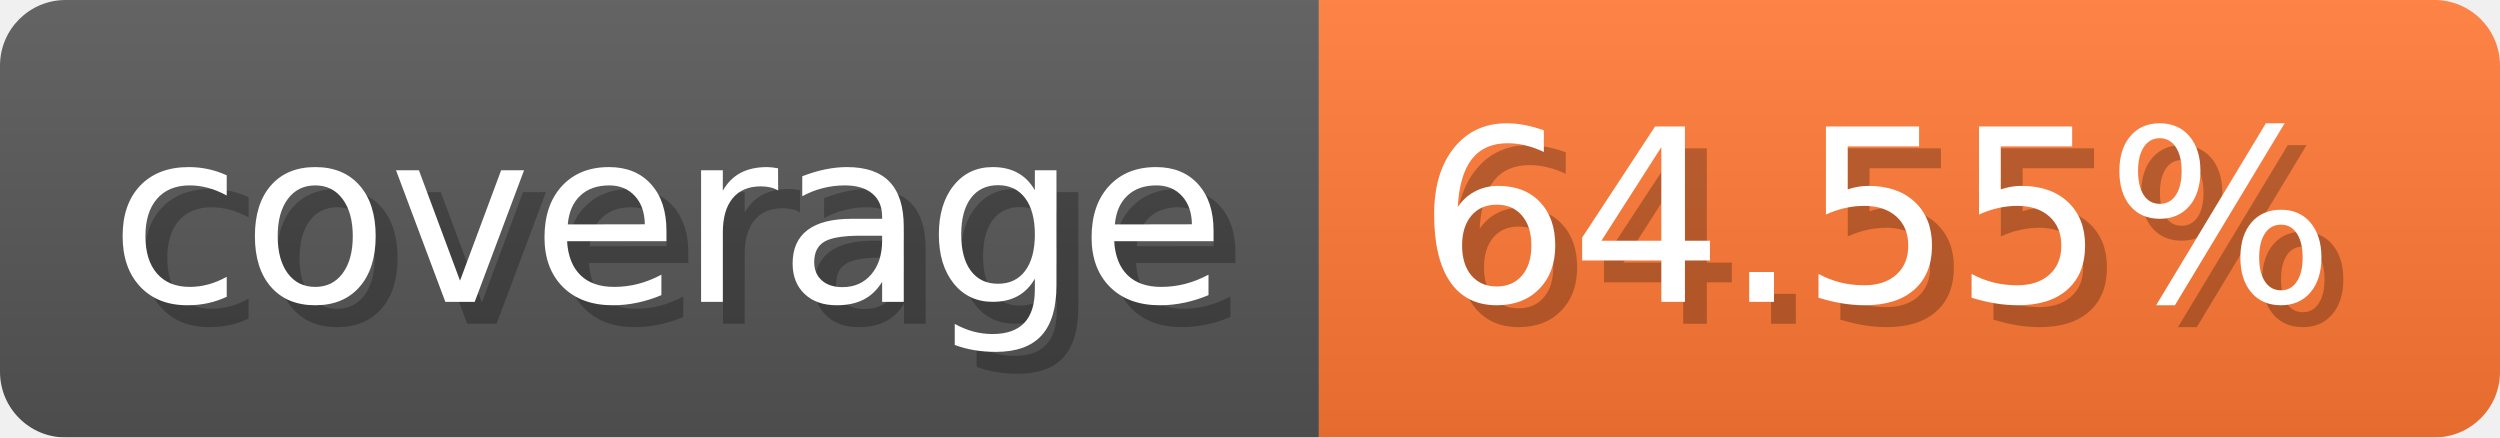
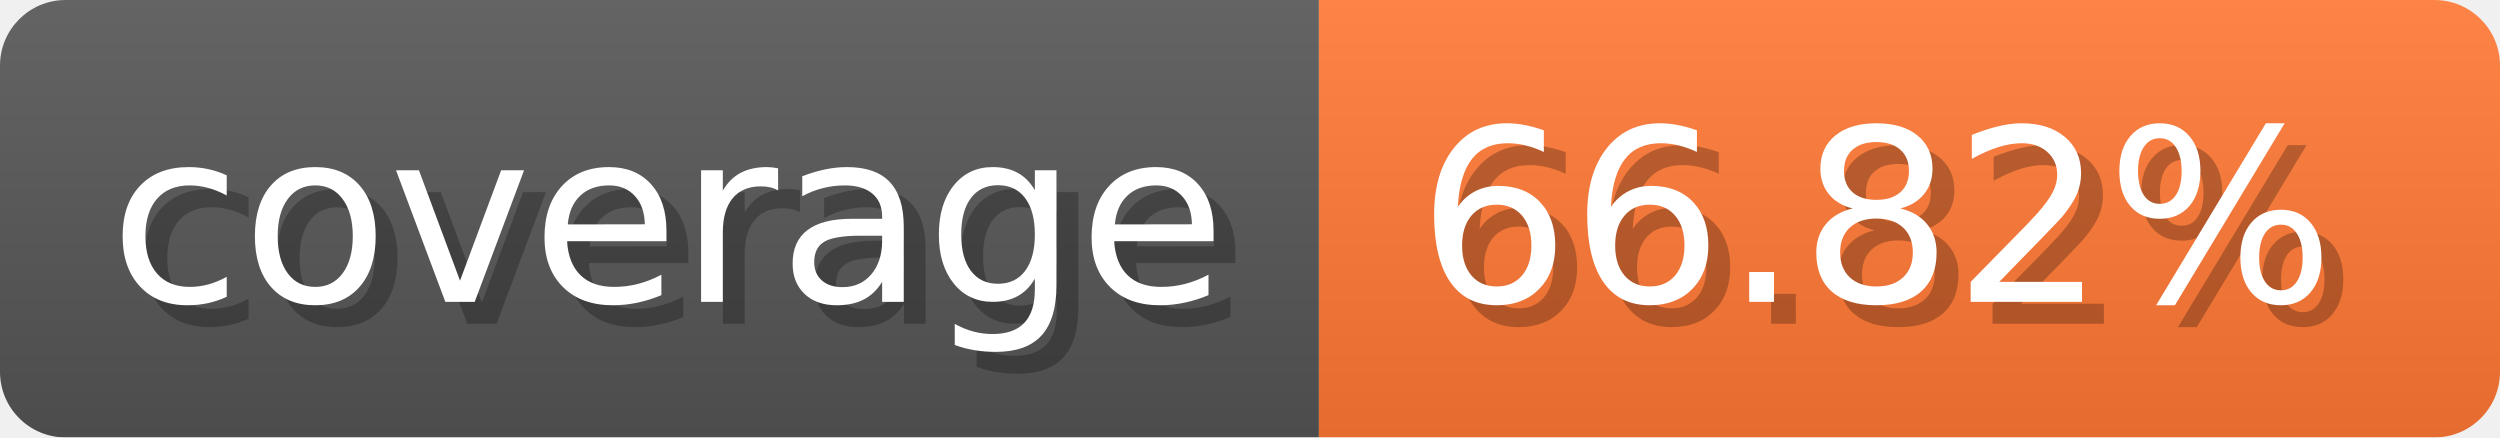
- <svg xmlns="http://www.w3.org/2000/svg" width="114.3" height="20" viewBox="0 0 1143 200" role="img" aria-label="coverage: 64.55%">
-   <linearGradient id="Ixpnl" x2="0" y2="100%">
+ <svg xmlns="http://www.w3.org/2000/svg" width="114.3" height="20" viewBox="0 0 1143 200" role="img" aria-label="coverage: 66.82%">
+   <linearGradient id="WqCwA" x2="0" y2="100%">
    <stop offset="0" stop-opacity=".1" stop-color="#EEE" />
    <stop offset="1" stop-opacity=".1" />
  </linearGradient>
-   <mask id="guNLJ">
+   <mask id="CYILu">
    <rect width="1143" height="200" rx="30" fill="#FFF" />
  </mask>
-   <g mask="url(#guNLJ)">
+   <g mask="url(#CYILu)">
    <rect width="603" height="200" fill="#555" />
    <rect width="540" height="200" fill="#F73" x="603" />
-     <rect width="1143" height="200" fill="url(#Ixpnl)" />
+     <rect width="1143" height="200" fill="url(#WqCwA)" />
  </g>
  <g aria-hidden="true" text-anchor="start" font-family="Verdana,DejaVu Sans,sans-serif" font-size="110">
    <text x="60" y="148" textLength="503" fill="#000" opacity="0.25">coverage</text>
    <text x="50" y="138" textLength="503" fill="#fff">coverage</text>
-     <text x="658" y="148" textLength="440" fill="#000" opacity="0.25">64.55%</text>
-     <text x="648" y="138" textLength="440" fill="#fff">64.55%</text>
+     <text x="658" y="148" textLength="440" fill="#000" opacity="0.25">66.82%</text>
+     <text x="648" y="138" textLength="440" fill="#fff">66.82%</text>
  </g>
</svg>
